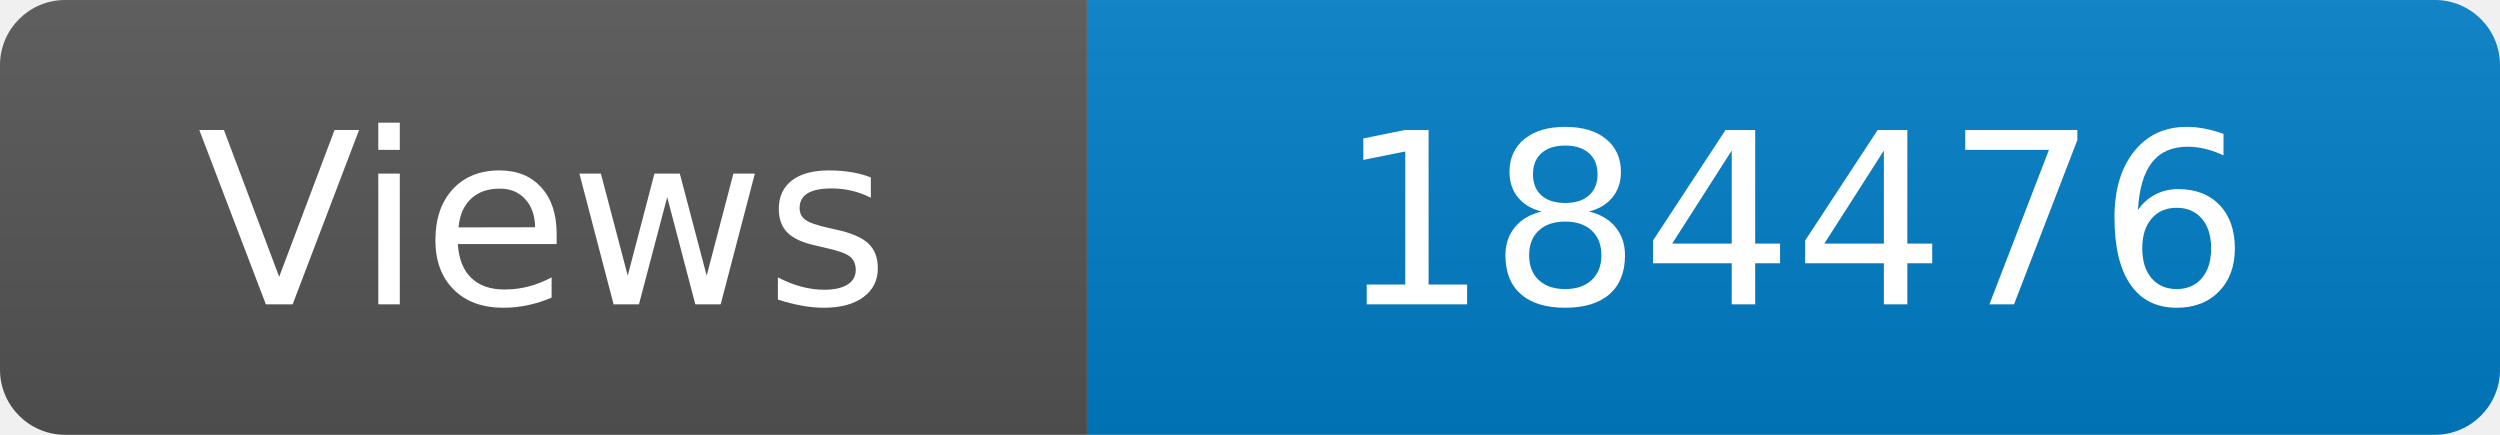
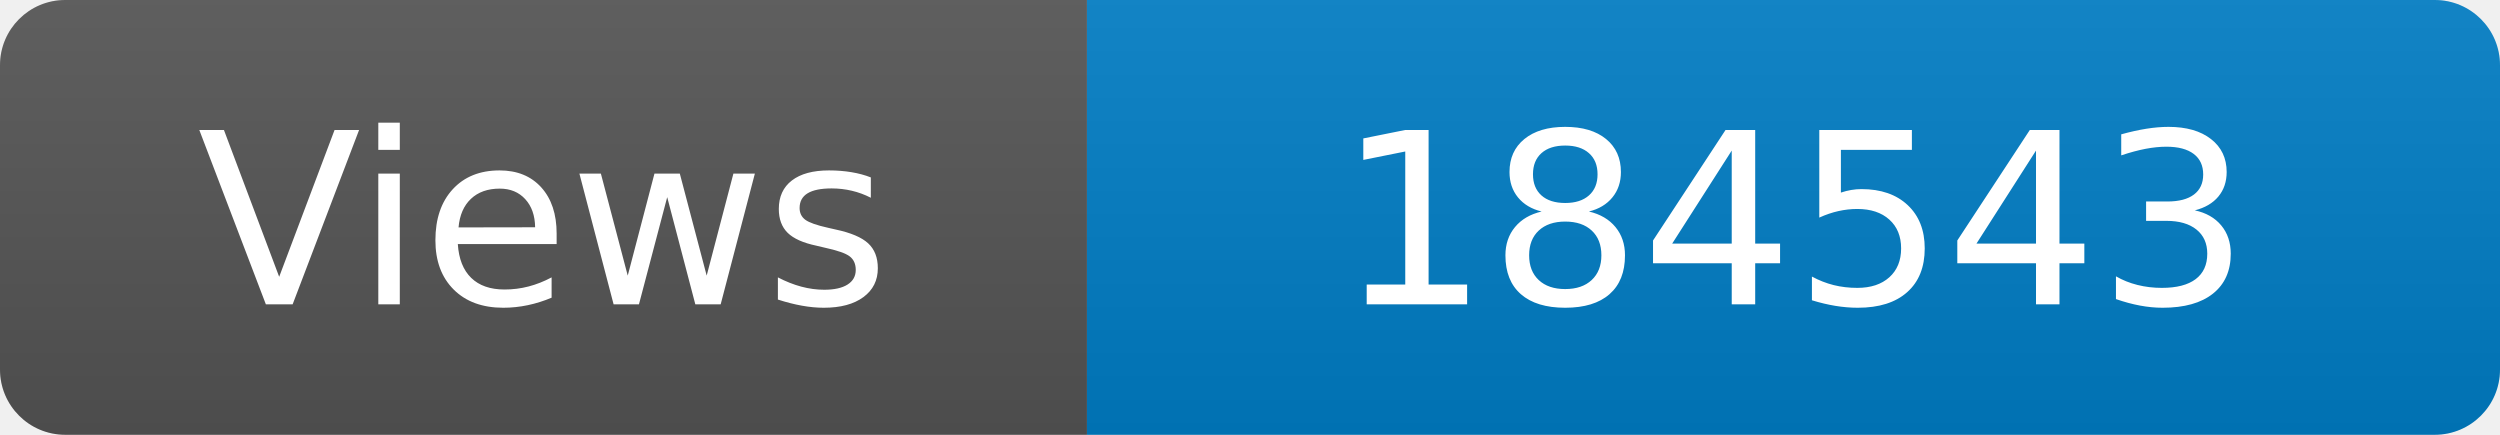
<svg xmlns="http://www.w3.org/2000/svg" width="115" height="20" role="img" aria-label="Maintained?: yes">
  <linearGradient id="s" x2="0" y2="100%">
    <stop offset="0" stop-color="#bbb" stop-opacity=".1" />
    <stop offset="1" stop-opacity=".1" />
  </linearGradient>
  <clipPath id="r">
    <rect width="115" height="20" rx="3" fill="#fff" />
  </clipPath>
  <g clip-path="url(#r)">
    <rect width="50" height="20" fill="#555" />
    <rect x="50" width="160" height="20" fill="#007ec6" />
    <rect width="115" height="20" fill="url(#s)" />
  </g>
  <g fill="#fff" text-anchor="middle" font-family="Verdana,Geneva,DejaVu Sans,sans-serif" font-size="110">
    <text x="250" y="140" transform="scale(.1)" fill="#fff">Views</text>
-     <text x="825" y="140" transform="scale(.1)" fill="#fff">184476</text>
+     <text x="825" y="140" transform="scale(.1)" fill="#fff">184543</text>
  </g>
</svg>
